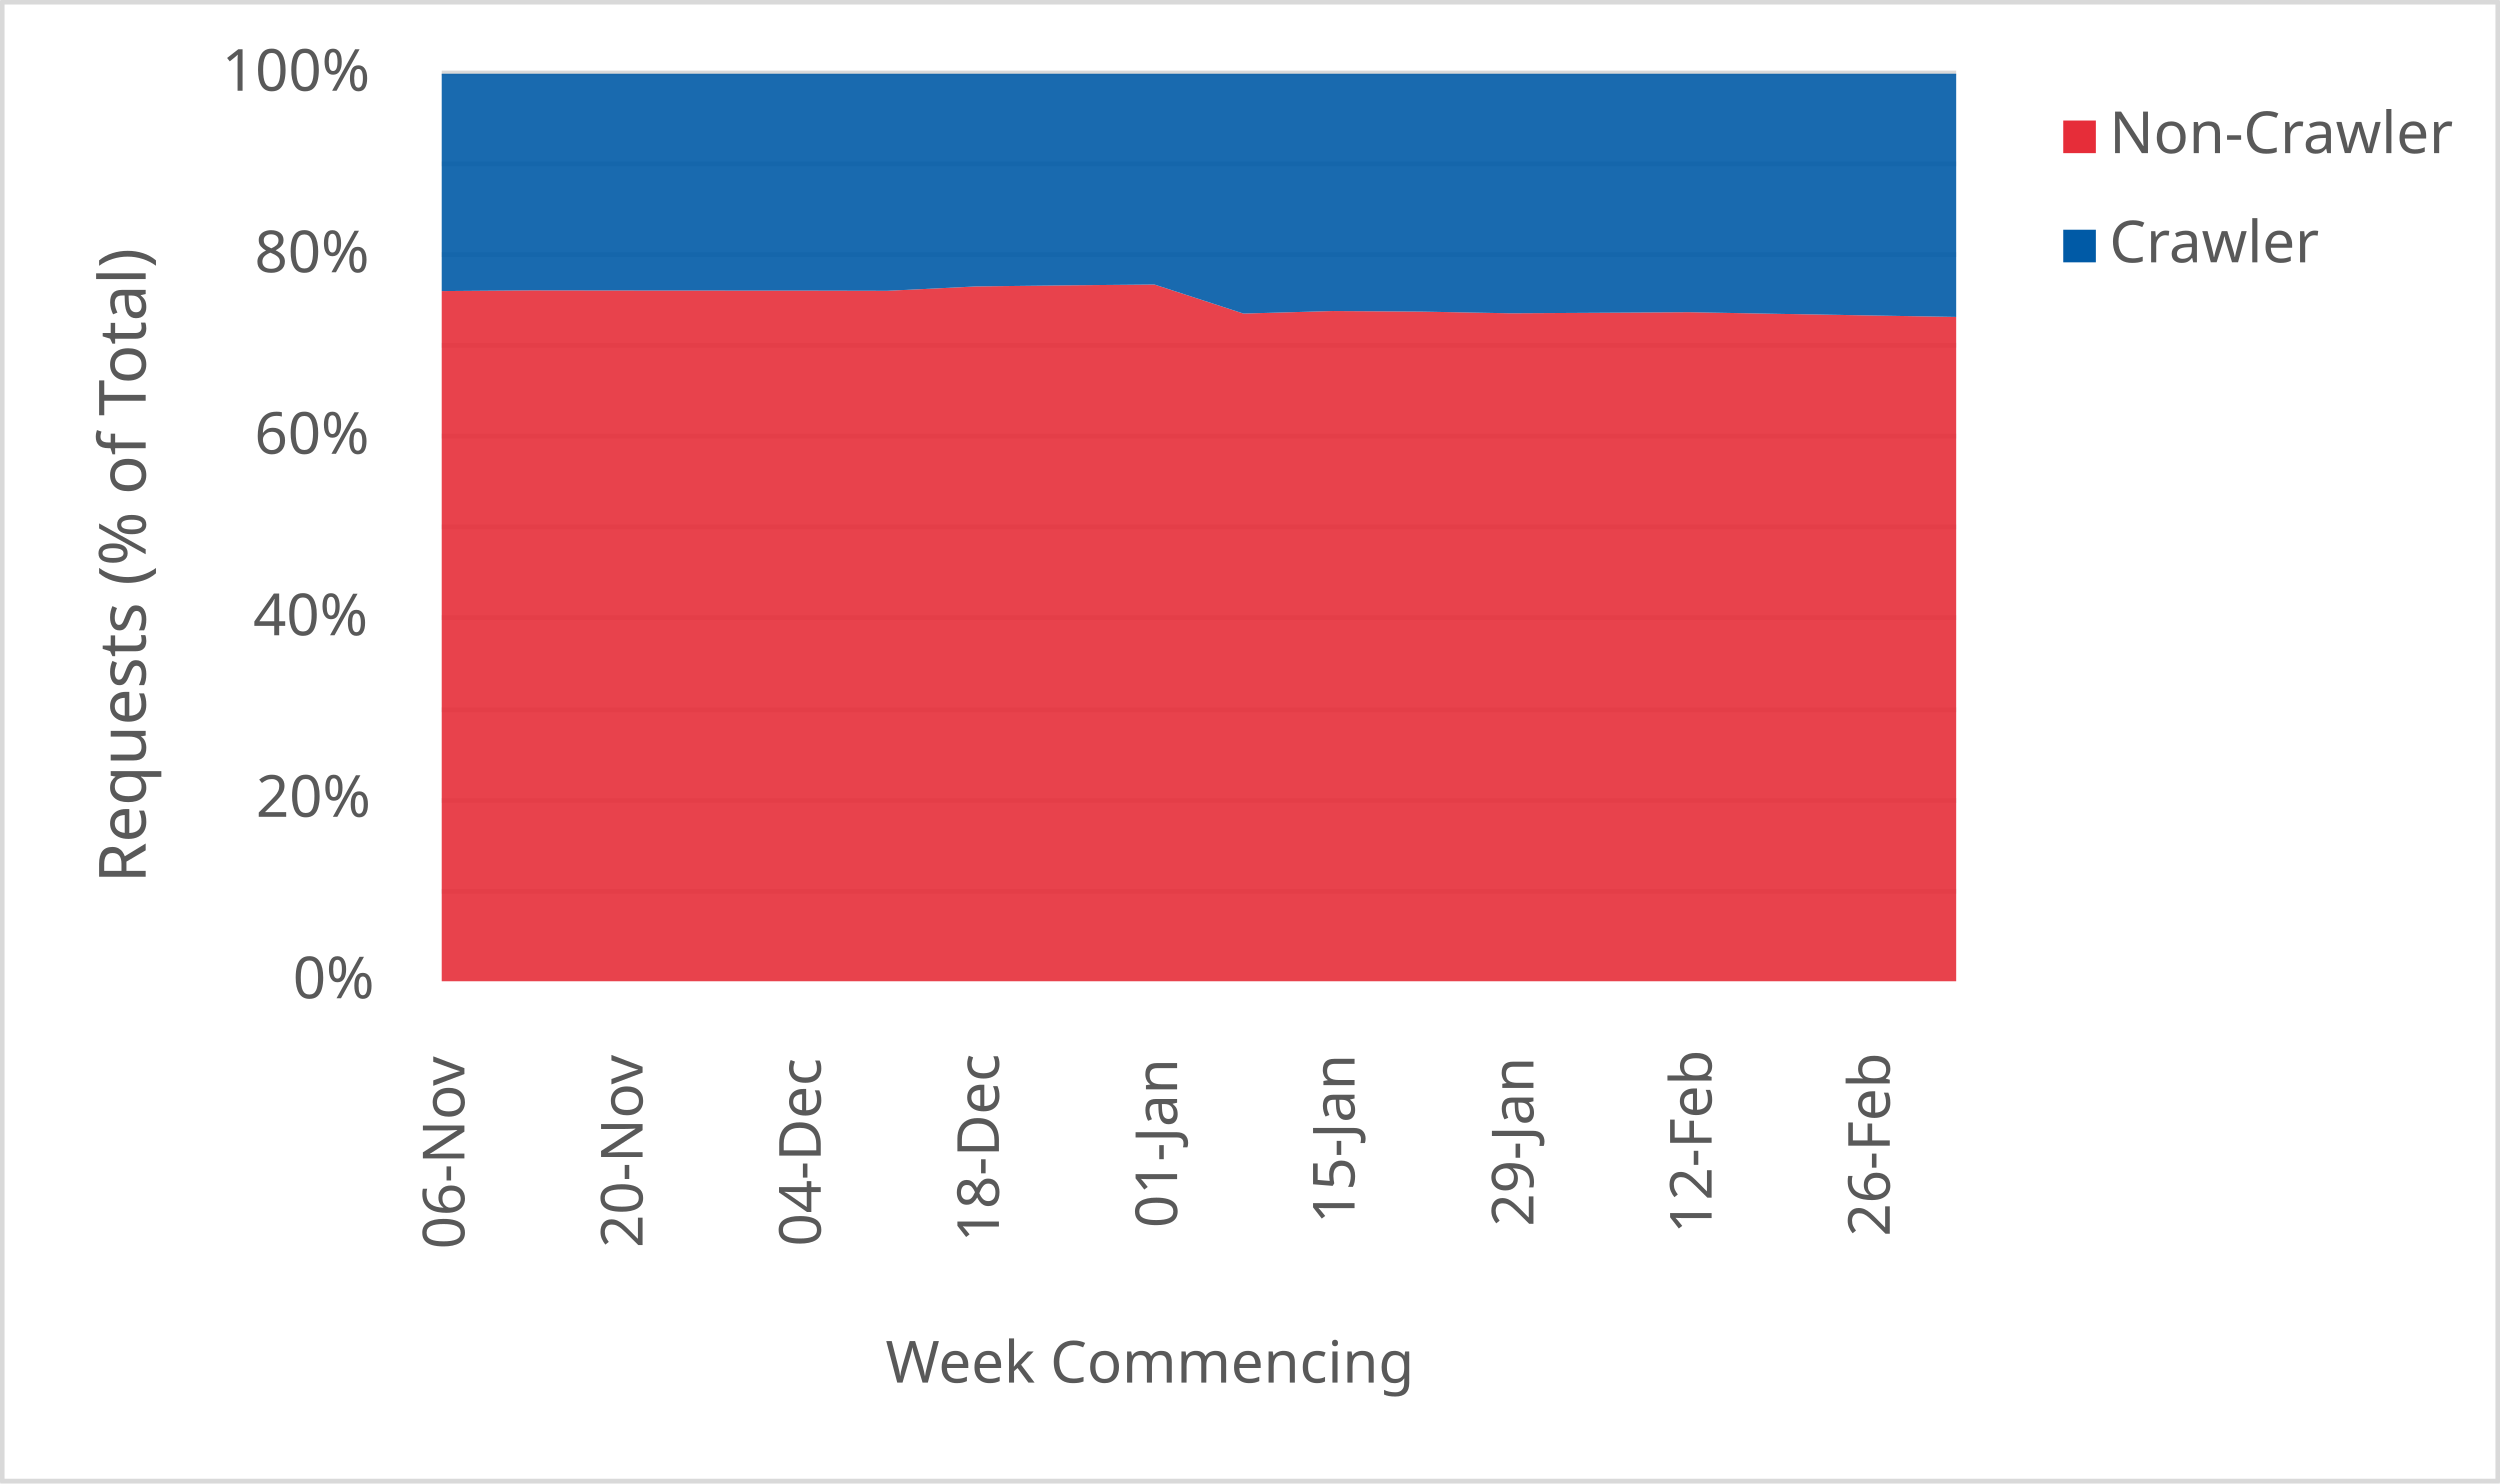
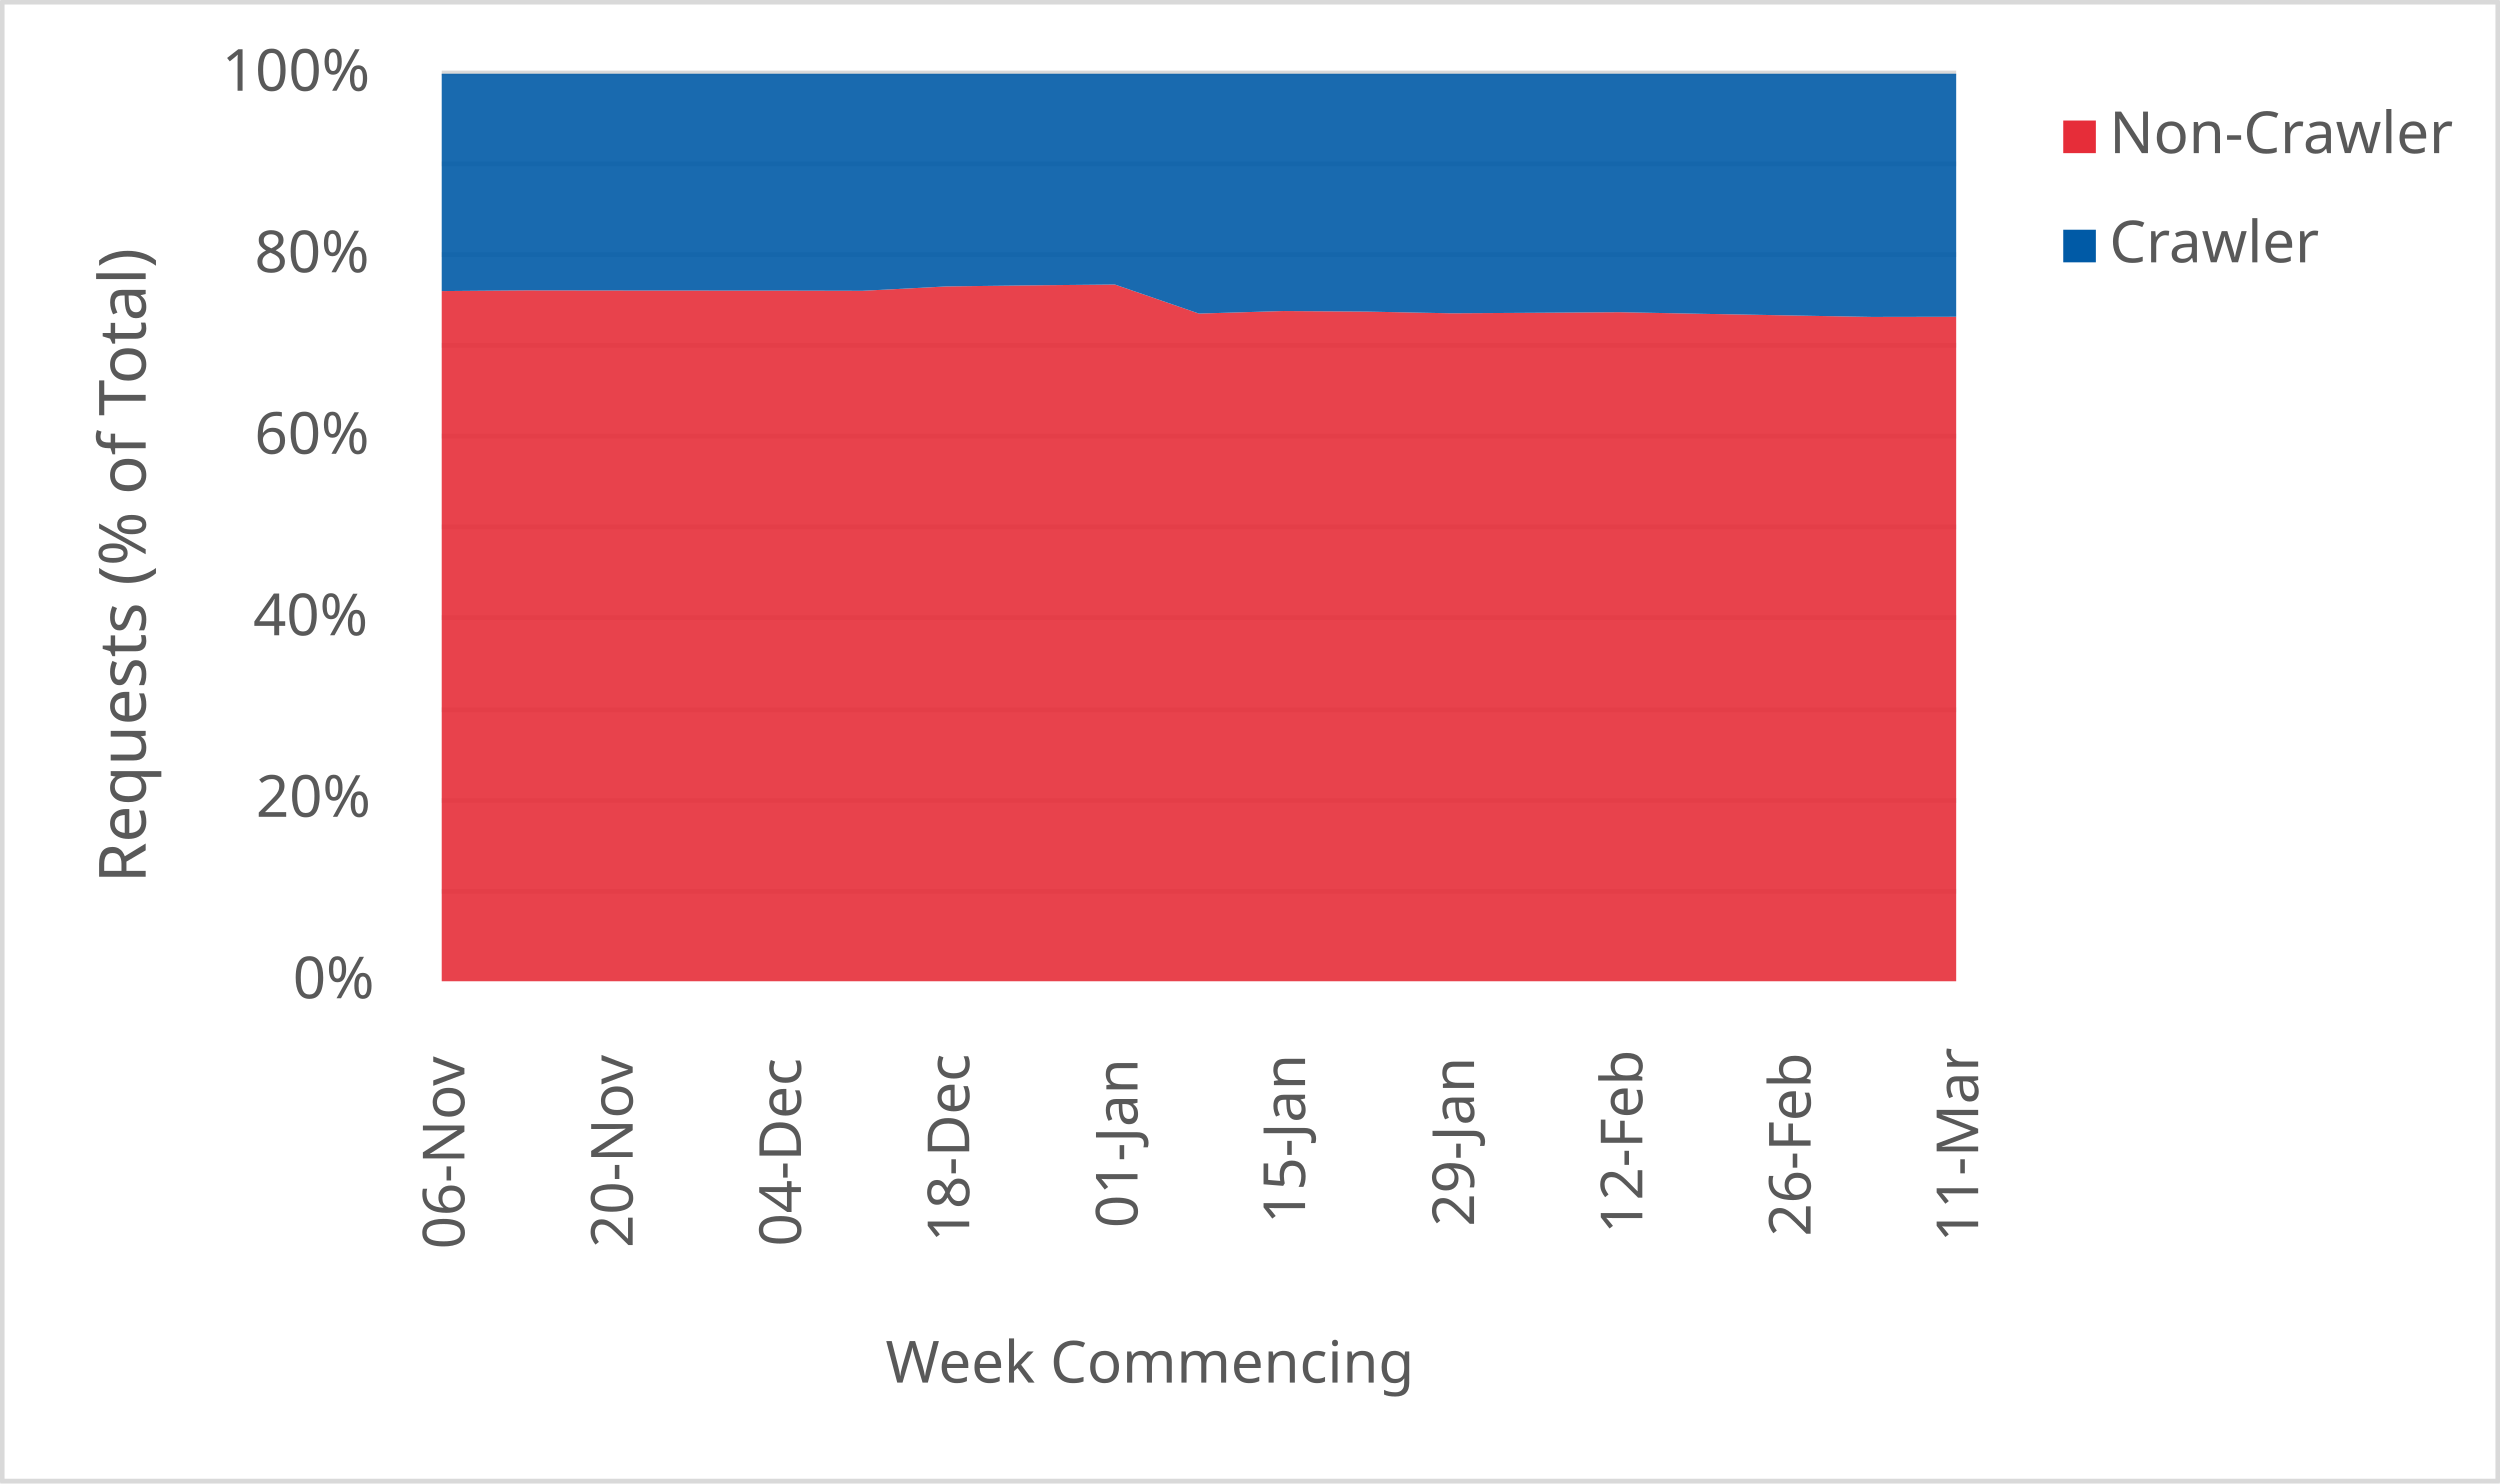
<svg xmlns="http://www.w3.org/2000/svg" width="1763" height="1046" xml:space="preserve" overflow="hidden">
  <defs>
    <clipPath id="clip0">
      <rect x="2917" y="346" width="1763" height="1046" />
    </clipPath>
  </defs>
  <g clip-path="url(#clip0)" transform="translate(-2917 -346)">
    <rect x="2918" y="347" width="1760" height="1043" fill="#FFFFFF" />
    <g>
      <path d="    M3228.5 974.532 4296.5 974.532    M3228.5 910.53 4296.5 910.53    M3228.5 846.528 4296.5 846.528    M3228.5 781.526 4296.5 781.526    M3228.5 717.524 4296.5 717.524    M3228.5 653.522 4296.5 653.522    M3228.5 589.52 4296.5 589.52    M3228.5 525.517 4296.5 525.517    M3228.5 461.515 4296.5 461.515    M3228.5 397.5 4296.5 397.5" stroke="#D9D9D9" stroke-width="3.438" stroke-linejoin="round" stroke-miterlimit="10" fill="none" />
    </g>
    <g>
      <path d="M 1038.5 4296.5 1038.5" stroke="#D9D9D9" stroke-width="3.438" stroke-linejoin="round" stroke-miterlimit="10" fill="none" fill-rule="evenodd" />
    </g>
    <g>
      <text fill="#595959" font-family="Verdana,sans-serif" font-weight="400" font-size="41" transform="matrix(6.12323e-17 -1 1 6.12323e-17 3244.5 1227)">06-Nov</text>
    </g>
    <g>
-       <text fill="#595959" font-family="Verdana,sans-serif" font-weight="400" font-size="41" transform="matrix(6.12323e-17 -1 1 6.12323e-17 3370.147 1226)">20-Nov</text>
+       <text fill="#595959" font-family="Verdana,sans-serif" font-weight="400" font-size="41" transform="matrix(6.12323e-17 -1 1 6.12323e-17 3363.167 1226)">20-Nov</text>
    </g>
    <g>
-       <text fill="#595959" font-family="Verdana,sans-serif" font-weight="400" font-size="41" transform="matrix(6.12323e-17 -1 1 6.12323e-17 3495.794 1225)">04-Dec</text>
+       <text fill="#595959" font-family="Verdana,sans-serif" font-weight="400" font-size="41" transform="matrix(6.12323e-17 -1 1 6.12323e-17 3481.833 1225)">04-Dec</text>
    </g>
    <g>
-       <text fill="#595959" font-family="Verdana,sans-serif" font-weight="400" font-size="41" transform="matrix(6.12323e-17 -1 1 6.12323e-17 3621.441 1222)">18-Dec</text>
+       <text fill="#595959" font-family="Verdana,sans-serif" font-weight="400" font-size="41" transform="matrix(6.12323e-17 -1 1 6.12323e-17 3600.5 1222)">18-Dec</text>
    </g>
    <g>
-       <text fill="#595959" font-family="Verdana,sans-serif" font-weight="400" font-size="41" transform="matrix(6.12323e-17 -1 1 6.12323e-17 3747.088 1212)">01-Jan</text>
+       <text fill="#595959" font-family="Verdana,sans-serif" font-weight="400" font-size="41" transform="matrix(6.12323e-17 -1 1 6.12323e-17 3719.167 1212)">01-Jan</text>
    </g>
    <g>
-       <text fill="#595959" font-family="Verdana,sans-serif" font-weight="400" font-size="41" transform="matrix(6.12323e-17 -1 1 6.12323e-17 3872.235 1209)">15-Jan</text>
+       <text fill="#595959" font-family="Verdana,sans-serif" font-weight="400" font-size="41" transform="matrix(6.12323e-17 -1 1 6.12323e-17 3837.333 1209)">15-Jan</text>
    </g>
    <g>
-       <text fill="#595959" font-family="Verdana,sans-serif" font-weight="400" font-size="41" transform="matrix(6.12323e-17 -1 1 6.12323e-17 3998.382 1211)">29-Jan</text>
+       <text fill="#595959" font-family="Verdana,sans-serif" font-weight="400" font-size="41" transform="matrix(6.12323e-17 -1 1 6.12323e-17 3956.5 1211)">29-Jan</text>
    </g>
    <g>
-       <text fill="#595959" font-family="Verdana,sans-serif" font-weight="400" font-size="41" transform="matrix(6.12323e-17 -1 1 6.12323e-17 4124.029 1216)">12-Feb</text>
+       <text fill="#595959" font-family="Verdana,sans-serif" font-weight="400" font-size="41" transform="matrix(6.12323e-17 -1 1 6.12323e-17 4075.167 1216)">12-Feb</text>
    </g>
    <g>
-       <text fill="#595959" font-family="Verdana,sans-serif" font-weight="400" font-size="41" transform="matrix(6.12323e-17 -1 1 6.12323e-17 4249.676 1218)">26-Feb</text>
+       <text fill="#595959" font-family="Verdana,sans-serif" font-weight="400" font-size="41" transform="matrix(6.12323e-17 -1 1 6.12323e-17 4193.833 1218)">26-Feb</text>
+     </g>
+     <g>
+       <text fill="#595959" font-family="Verdana,sans-serif" font-weight="400" font-size="41" transform="matrix(6.12323e-17 -1 1 6.12323e-17 4312 1222)">11-Mar</text>
    </g>
    <g>
      <text fill="#595959" font-family="Verdana,sans-serif" font-weight="400" font-size="41" transform="matrix(1 0 0 1 3123.5 1050)">0%</text>
    </g>
    <g>
      <text fill="#595959" font-family="Verdana,sans-serif" font-weight="400" font-size="41" transform="matrix(1 0 0 1 3097.5 922)">20%</text>
    </g>
    <g>
      <text fill="#595959" font-family="Verdana,sans-serif" font-weight="400" font-size="41" transform="matrix(1 0 0 1 3095.5 794)">40%</text>
    </g>
    <g>
      <text fill="#595959" font-family="Verdana,sans-serif" font-weight="400" font-size="41" transform="matrix(1 0 0 1 3096.5 666)">60%</text>
    </g>
    <g>
      <text fill="#595959" font-family="Verdana,sans-serif" font-weight="400" font-size="41" transform="matrix(1 0 0 1 3096.5 538)">80%</text>
    </g>
    <g>
      <text fill="#595959" font-family="Verdana,sans-serif" font-weight="400" font-size="41" transform="matrix(1 0 0 1 3073.5 410)">100%</text>
    </g>
    <g>
      <text fill="#595959" font-family="Verdana,sans-serif" font-weight="400" font-size="41" transform="matrix(1 0 0 1 3541.5 1321)">Week Commencing</text>
    </g>
    <g>
      <text fill="#595959" font-family="Verdana,sans-serif" font-weight="400" font-size="46" transform="matrix(6.12323e-17 -1 1 6.12323e-17 3019.73 968.75)">Requests (% of Total)</text>
    </g>
    <rect x="2918.5" y="347.5" width="1760" height="1043" stroke="#D9D9D9" stroke-width="3.438" stroke-linejoin="round" stroke-miterlimit="10" fill="none" />
    <g>
-       <path d="M3228.5 1038 3291.324 1038 3354.147 1038 3416.971 1038 3479.794 1038 3542.618 1038 3605.441 1038 3668.265 1038 3731.088 1038 3793.912 1038 3856.735 1038 3919.559 1038 3982.382 1038 4045.206 1038 4108.029 1038 4170.853 1038 4233.676 1038 4296.5 1038 4296.5 569.492 4233.676 568.421 4170.853 567.329 4108.029 566.161 4045.206 566.563 3982.382 566.937 3919.559 565.743 3856.735 565.333 3793.912 567.131 3731.088 546.636 3668.265 547.236 3605.441 547.985 3542.618 551.067 3479.794 550.921 3416.971 550.905 3354.147 550.853 3291.324 550.756 3228.5 551.267 3228.5 1038Z" fill="#e62d39" opacity="0.9" />
+       <path d="M3228.5 1038 3287.833 1038 3347.167 1038 3406.5 1038 3465.833 1038 3525.167 1038 3584.5 1038 3643.833 1038 3703.167 1038 3762.5 1038 3821.833 1038 3881.167 1038 3940.5 1038 3999.833 1038 4059.167 1038 4118.5 1038 4177.833 1038 4237.167 1038 4296.5 1038 4296.5 569.376 4237.167 569.492 4177.833 568.421 4118.5 567.329 4059.167 566.161 3999.833 566.563 3940.5 566.937 3881.167 565.743 3821.833 565.333 3762.5 567.131 3703.167 546.636 3643.833 547.236 3584.5 547.985 3525.167 551.067 3465.833 550.921 3406.5 550.905 3347.167 550.853 3287.833 550.756 3228.5 551.267 3228.5 1038Z" fill="#e62d39" opacity="0.9" />
    </g>
    <g>
-       <path d="M3228.5 551.267 3291.324 550.756 3354.147 550.853 3416.971 550.905 3479.794 550.921 3542.618 551.067 3605.441 547.985 3668.265 547.236 3731.088 546.636 3793.912 567.131 3856.735 565.333 3919.559 565.743 3982.382 566.937 4045.206 566.563 4108.029 566.161 4170.853 567.329 4233.676 568.421 4296.5 569.492 4296.5 398 4233.676 398 4170.853 398 4108.029 398 4045.206 398 3982.382 398 3919.559 398 3856.735 398 3793.912 398 3731.088 398 3668.265 398 3605.441 398 3542.618 398 3479.794 398 3416.971 398 3354.147 398 3291.324 398 3228.5 398 3228.5 551.267Z" fill="#005aa6" opacity="0.9" />
+       <path d="M3228.5 551.267 3287.833 550.756 3347.167 550.853 3406.5 550.905 3465.833 550.921 3525.167 551.067 3584.5 547.985 3643.833 547.236 3703.167 546.636 3762.5 567.131 3821.833 565.333 3881.167 565.743 3940.5 566.937 3999.833 566.563 4059.167 566.161 4118.5 567.329 4177.833 568.421 4237.167 569.492 4296.5 569.376 4296.5 398 4237.167 398 4177.833 398 4118.5 398 4059.167 398 3999.833 398 3940.5 398 3881.167 398 3821.833 398 3762.5 398 3703.167 398 3643.833 398 3584.5 398 3525.167 398 3465.833 398 3406.5 398 3347.167 398 3287.833 398 3228.5 398 3228.5 551.267Z" fill="#005aa6" opacity="0.9" />
    </g>
    <g>
      <rect x="4372" y="431" width="23" height="23" fill="#e62d39" />
    </g>
    <g>
      <text fill="#595959" font-family="Verdana,sans-serif" font-weight="400" font-size="41" transform="matrix(1 0 0 1 4404.56 454)">Non-Crawler</text>
    </g>
    <g>
      <rect x="4372" y="508" width="23" height="23" fill="#005aa6" />
    </g>
    <g>
      <text fill="#595959" font-family="Verdana,sans-serif" font-weight="400" font-size="41" transform="matrix(1 0 0 1 4404.56 531)">Crawler</text>
    </g>
  </g>
</svg>
